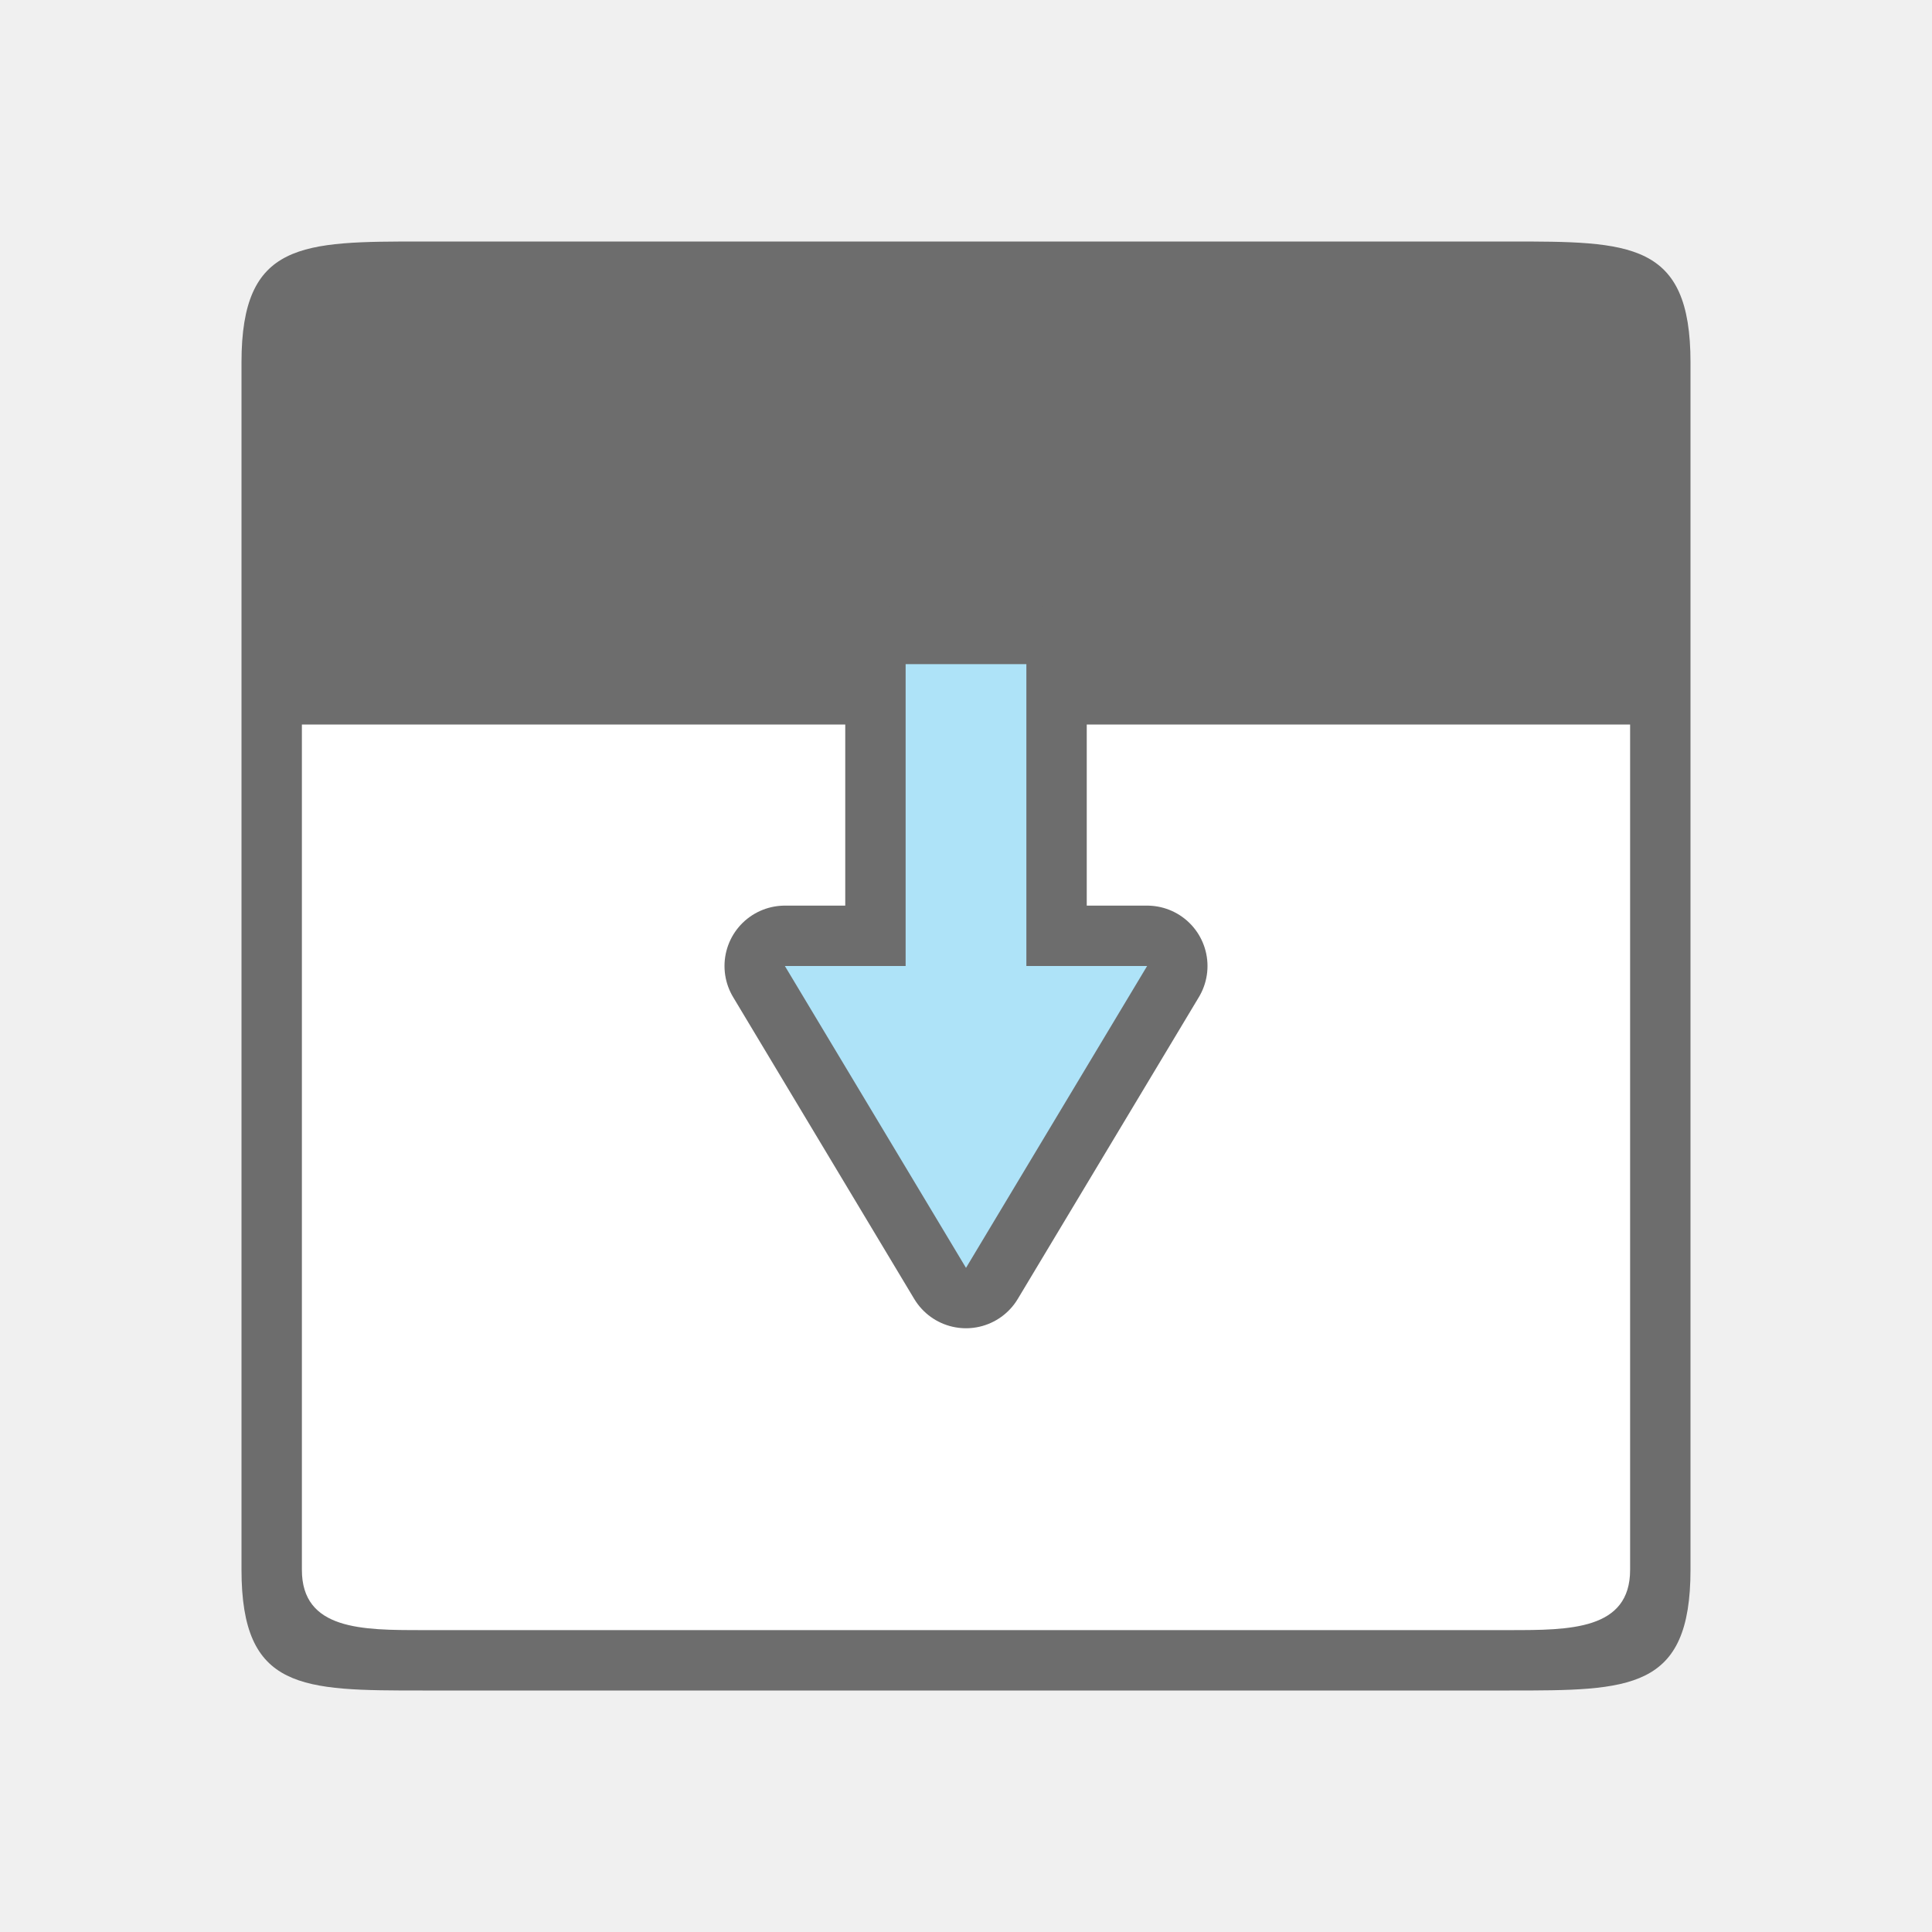
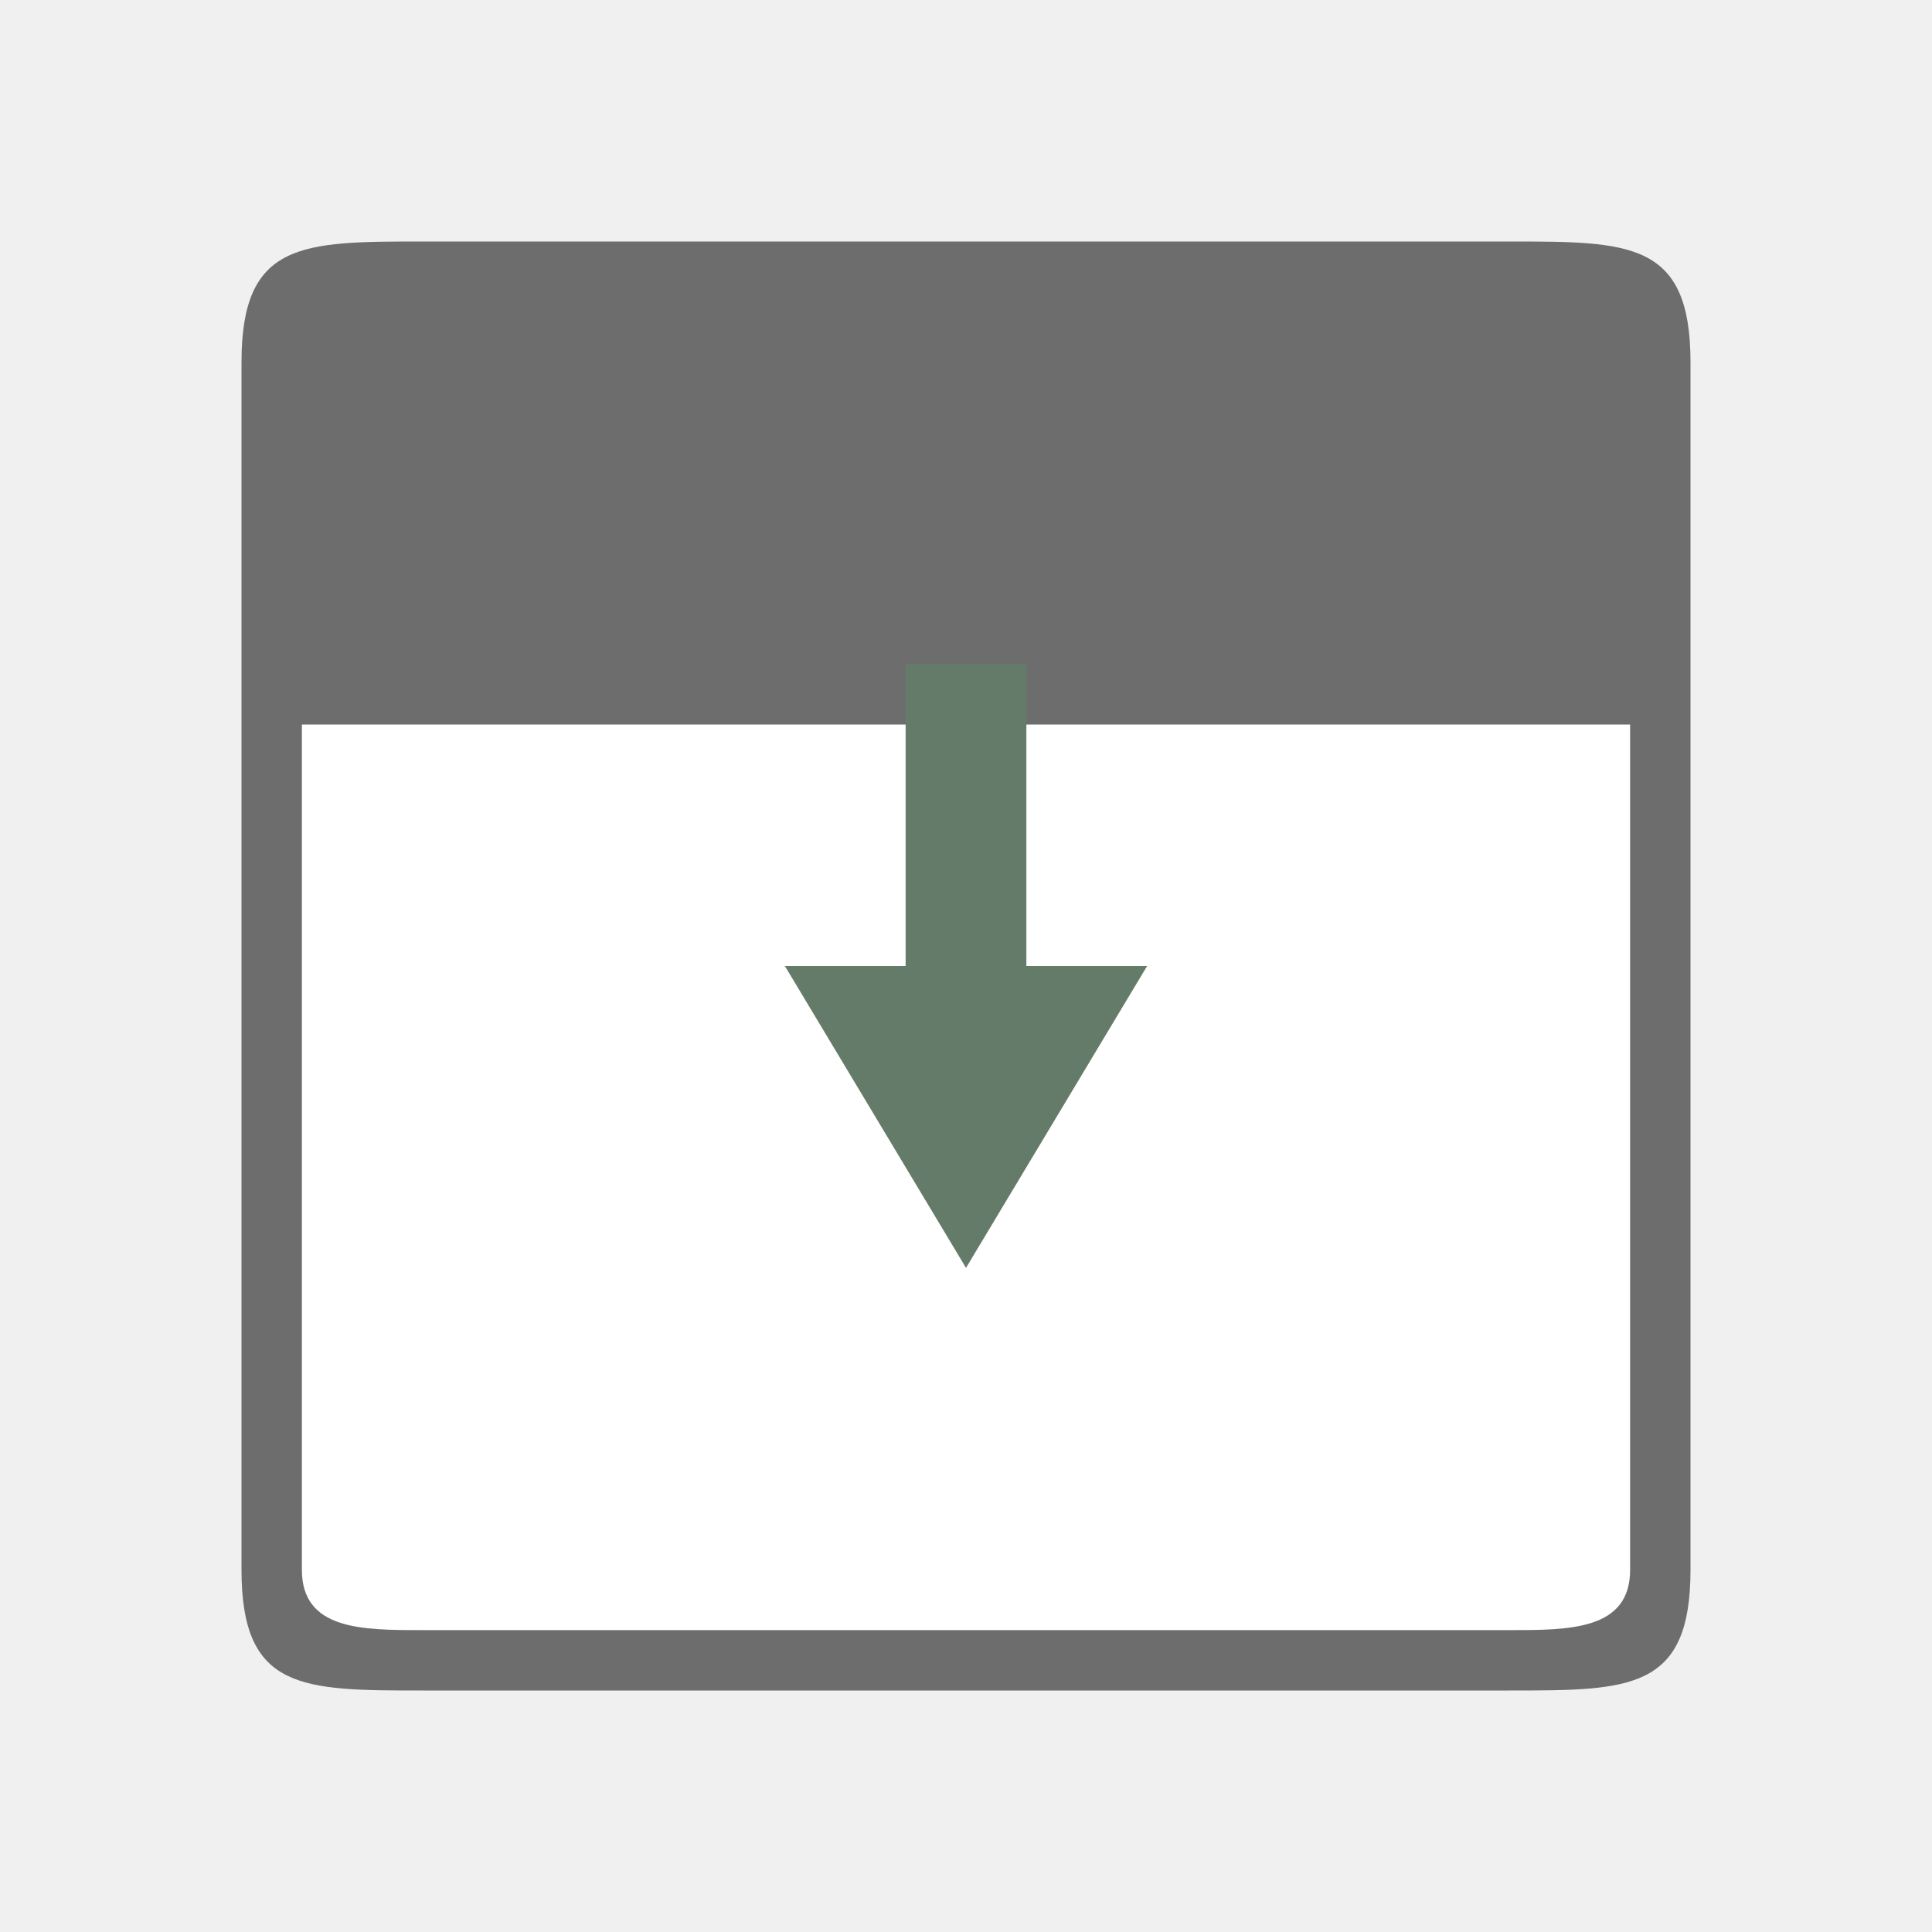
<svg xmlns="http://www.w3.org/2000/svg" viewBox="0 0 32 32">
  <path style="opacity:1;fill:#fff;fill-opacity:1;stroke:none;stroke-width:2;stroke-linecap:round;stroke-linejoin:round;stroke-miterlimit:4;stroke-dasharray:none;stroke-opacity:1" d="M5 5h22v22H5z" />
  <path style="fill:#6d6d6d;fill-opacity:1" d="M7 4C5 4 4 4 4 6v20c0 2 1 2 3 2h18c2 0 3 0 3-2V6c0-2-1-2-3-2H7zm-2 8h22v14c0 1-1 1-2 1H7c-1 0-2 0-2-1V12z" />
-   <path style="opacity:1;fill:#6d6d6d;fill-opacity:1;stroke:#6d6d6d;stroke-width:2;stroke-linecap:butt;stroke-linejoin:round;stroke-miterlimit:4;stroke-dasharray:none;stroke-opacity:1" d="m16 21-3-5h2v-5h2v5h2z" />
-   <path d="m16 21-3-5h2v-5h2v5h2z" style="fill:#aee3f8;fill-opacity:1;stroke:none;stroke-width:1px;stroke-linecap:butt;stroke-linejoin:miter;stroke-opacity:1" />
+   <path d="m16 21-3-5h2v-5h2v5h2z" style="fill:#657B69;fill-opacity:1;stroke:none;stroke-width:1px;stroke-linecap:butt;stroke-linejoin:miter;stroke-opacity:1" />
</svg>
